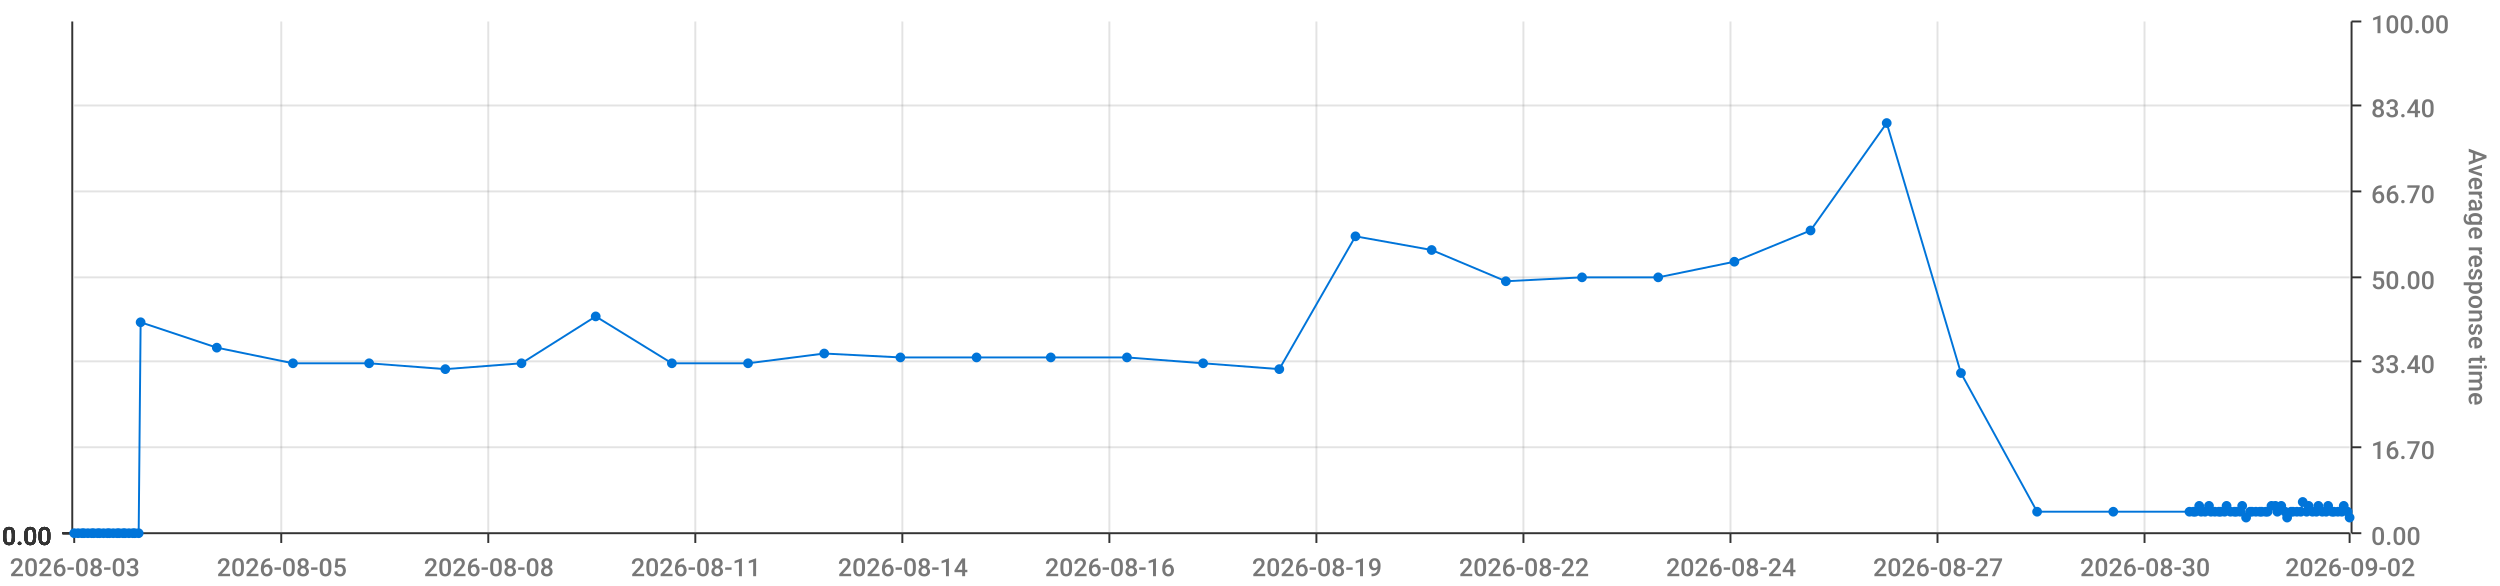
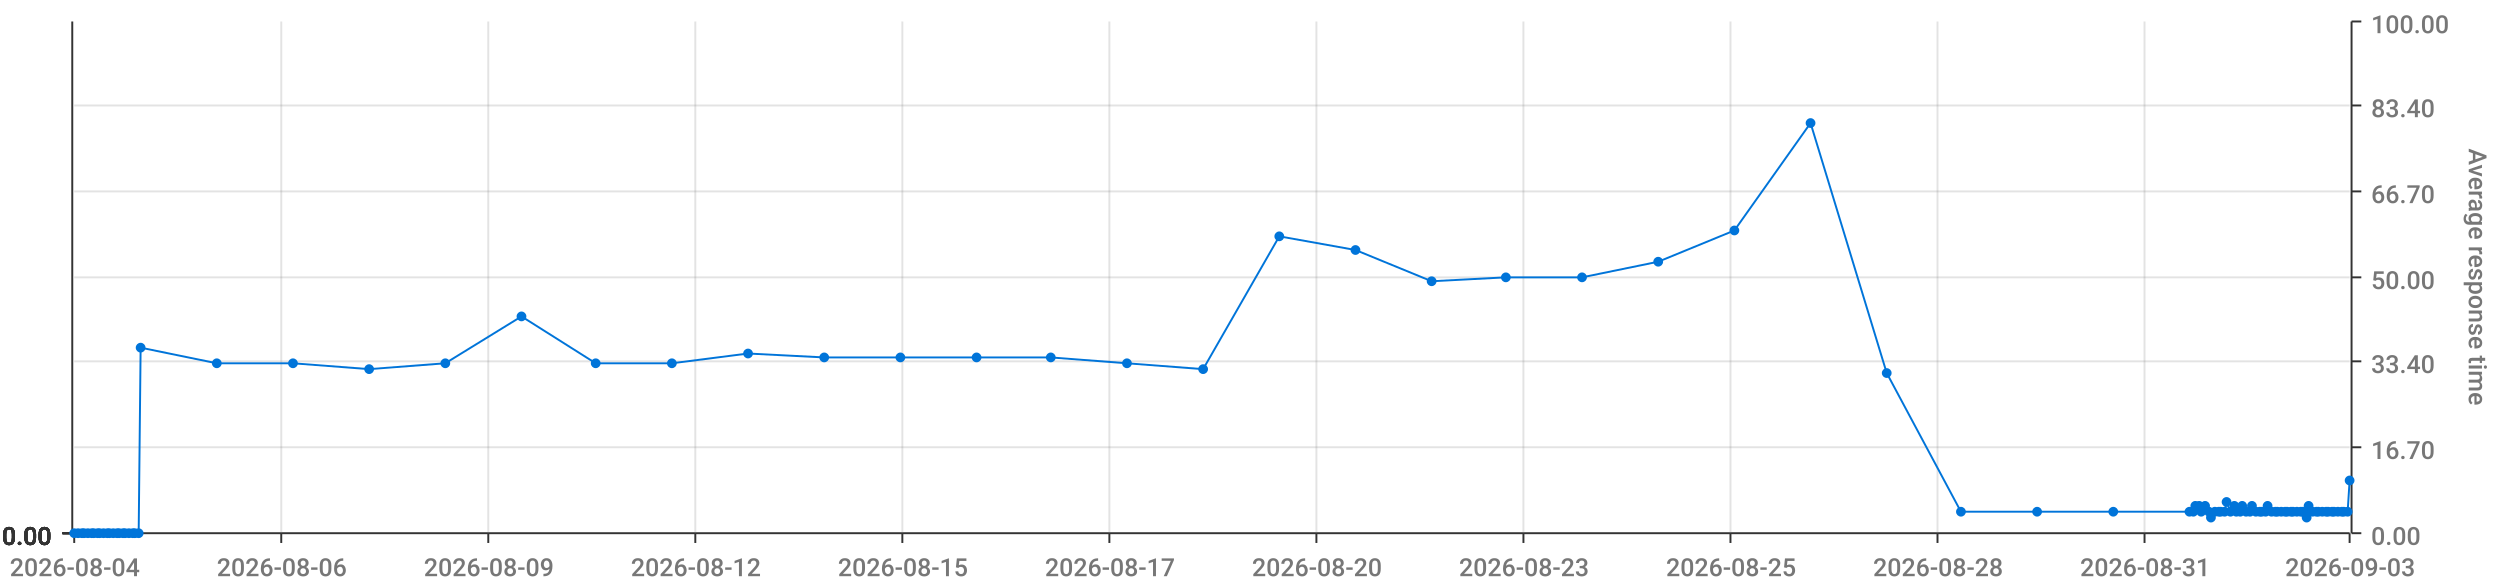
<svg xmlns="http://www.w3.org/2000/svg" viewBox="0 0 1280 300">
  <path d="M 0 0 L 1280 0 L 1280 300 L 0 300 L 0 0" style="stroke-width:0;stroke:rgba(255,255,255,1.0);fill:rgba(255,255,255,0.0)" />
  <path d="M 38 11 L 1203 11 L 1203 273 L 38 273 L 38 11" style="stroke-width:0;stroke:rgba(255,255,255,1.0);fill:rgba(255,255,255,0.0)" />
  <path d="M 38 273 L 1203 273" style="stroke-width:1;stroke:rgba(51,51,51,1.0);fill:rgba(255,255,255,0.0)" />
  <path d="M 38 273 L 38 278" style="stroke-width:1;stroke:rgba(51,51,51,1.0);fill:rgba(255,255,255,0.0)" />
-   <text x="5" y="295" style="stroke-width:0;stroke:none;fill:rgba(119,119,119,1.0);font-size:12.8px;font-family:'Roboto Medium',sans-serif">2026-08-03</text>
+   <text x="5" y="295" style="stroke-width:0;stroke:none;fill:rgba(119,119,119,1.0);font-size:12.8px;font-family:'Roboto Medium',sans-serif">2026-08-04</text>
  <path d="M 144 273 L 144 278" style="stroke-width:1;stroke:rgba(51,51,51,1.0);fill:rgba(255,255,255,0.0)" />
-   <text x="111" y="295" style="stroke-width:0;stroke:none;fill:rgba(119,119,119,1.0);font-size:12.8px;font-family:'Roboto Medium',sans-serif">2026-08-05</text>
+   <text x="111" y="295" style="stroke-width:0;stroke:none;fill:rgba(119,119,119,1.0);font-size:12.8px;font-family:'Roboto Medium',sans-serif">2026-08-06</text>
  <path d="M 250 273 L 250 278" style="stroke-width:1;stroke:rgba(51,51,51,1.0);fill:rgba(255,255,255,0.0)" />
-   <text x="217" y="295" style="stroke-width:0;stroke:none;fill:rgba(119,119,119,1.0);font-size:12.8px;font-family:'Roboto Medium',sans-serif">2026-08-08</text>
+   <text x="217" y="295" style="stroke-width:0;stroke:none;fill:rgba(119,119,119,1.0);font-size:12.8px;font-family:'Roboto Medium',sans-serif">2026-08-09</text>
  <path d="M 356 273 L 356 278" style="stroke-width:1;stroke:rgba(51,51,51,1.0);fill:rgba(255,255,255,0.0)" />
-   <text x="323" y="295" style="stroke-width:0;stroke:none;fill:rgba(119,119,119,1.0);font-size:12.8px;font-family:'Roboto Medium',sans-serif">2026-08-11</text>
+   <text x="323" y="295" style="stroke-width:0;stroke:none;fill:rgba(119,119,119,1.0);font-size:12.8px;font-family:'Roboto Medium',sans-serif">2026-08-12</text>
  <path d="M 462 273 L 462 278" style="stroke-width:1;stroke:rgba(51,51,51,1.0);fill:rgba(255,255,255,0.0)" />
-   <text x="429" y="295" style="stroke-width:0;stroke:none;fill:rgba(119,119,119,1.0);font-size:12.8px;font-family:'Roboto Medium',sans-serif">2026-08-14</text>
+   <text x="429" y="295" style="stroke-width:0;stroke:none;fill:rgba(119,119,119,1.0);font-size:12.8px;font-family:'Roboto Medium',sans-serif">2026-08-15</text>
  <path d="M 568 273 L 568 278" style="stroke-width:1;stroke:rgba(51,51,51,1.0);fill:rgba(255,255,255,0.0)" />
-   <text x="535" y="295" style="stroke-width:0;stroke:none;fill:rgba(119,119,119,1.0);font-size:12.8px;font-family:'Roboto Medium',sans-serif">2026-08-16</text>
+   <text x="535" y="295" style="stroke-width:0;stroke:none;fill:rgba(119,119,119,1.0);font-size:12.8px;font-family:'Roboto Medium',sans-serif">2026-08-17</text>
  <path d="M 674 273 L 674 278" style="stroke-width:1;stroke:rgba(51,51,51,1.0);fill:rgba(255,255,255,0.0)" />
-   <text x="641" y="295" style="stroke-width:0;stroke:none;fill:rgba(119,119,119,1.0);font-size:12.8px;font-family:'Roboto Medium',sans-serif">2026-08-19</text>
+   <text x="641" y="295" style="stroke-width:0;stroke:none;fill:rgba(119,119,119,1.0);font-size:12.8px;font-family:'Roboto Medium',sans-serif">2026-08-20</text>
  <path d="M 780 273 L 780 278" style="stroke-width:1;stroke:rgba(51,51,51,1.0);fill:rgba(255,255,255,0.0)" />
-   <text x="747" y="295" style="stroke-width:0;stroke:none;fill:rgba(119,119,119,1.0);font-size:12.8px;font-family:'Roboto Medium',sans-serif">2026-08-22</text>
+   <text x="747" y="295" style="stroke-width:0;stroke:none;fill:rgba(119,119,119,1.0);font-size:12.8px;font-family:'Roboto Medium',sans-serif">2026-08-23</text>
  <path d="M 886 273 L 886 278" style="stroke-width:1;stroke:rgba(51,51,51,1.0);fill:rgba(255,255,255,0.0)" />
-   <text x="853" y="295" style="stroke-width:0;stroke:none;fill:rgba(119,119,119,1.0);font-size:12.8px;font-family:'Roboto Medium',sans-serif">2026-08-24</text>
+   <text x="853" y="295" style="stroke-width:0;stroke:none;fill:rgba(119,119,119,1.0);font-size:12.8px;font-family:'Roboto Medium',sans-serif">2026-08-25</text>
  <path d="M 992 273 L 992 278" style="stroke-width:1;stroke:rgba(51,51,51,1.0);fill:rgba(255,255,255,0.0)" />
-   <text x="959" y="295" style="stroke-width:0;stroke:none;fill:rgba(119,119,119,1.0);font-size:12.8px;font-family:'Roboto Medium',sans-serif">2026-08-27</text>
+   <text x="959" y="295" style="stroke-width:0;stroke:none;fill:rgba(119,119,119,1.0);font-size:12.8px;font-family:'Roboto Medium',sans-serif">2026-08-28</text>
  <path d="M 1098 273 L 1098 278" style="stroke-width:1;stroke:rgba(51,51,51,1.0);fill:rgba(255,255,255,0.0)" />
-   <text x="1065" y="295" style="stroke-width:0;stroke:none;fill:rgba(119,119,119,1.0);font-size:12.8px;font-family:'Roboto Medium',sans-serif">2026-08-30</text>
+   <text x="1065" y="295" style="stroke-width:0;stroke:none;fill:rgba(119,119,119,1.0);font-size:12.8px;font-family:'Roboto Medium',sans-serif">2026-08-31</text>
  <path d="M 1203 273 L 1203 278" style="stroke-width:1;stroke:rgba(51,51,51,1.0);fill:rgba(255,255,255,0.0)" />
-   <text x="1170" y="295" style="stroke-width:0;stroke:none;fill:rgba(119,119,119,1.0);font-size:12.8px;font-family:'Roboto Medium',sans-serif">2026-09-02</text>
+   <text x="1170" y="295" style="stroke-width:0;stroke:none;fill:rgba(119,119,119,1.0);font-size:12.8px;font-family:'Roboto Medium',sans-serif">2026-09-03</text>
  <path d="M 144 273 L 144 11" style="stroke-width:1;stroke:rgba(119,119,119,0.2);fill:none" />
  <path d="M 250 273 L 250 11" style="stroke-width:1;stroke:rgba(119,119,119,0.2);fill:none" />
  <path d="M 356 273 L 356 11" style="stroke-width:1;stroke:rgba(119,119,119,0.2);fill:none" />
  <path d="M 462 273 L 462 11" style="stroke-width:1;stroke:rgba(119,119,119,0.2);fill:none" />
  <path d="M 568 273 L 568 11" style="stroke-width:1;stroke:rgba(119,119,119,0.2);fill:none" />
  <path d="M 674 273 L 674 11" style="stroke-width:1;stroke:rgba(119,119,119,0.2);fill:none" />
  <path d="M 780 273 L 780 11" style="stroke-width:1;stroke:rgba(119,119,119,0.2);fill:none" />
  <path d="M 886 273 L 886 11" style="stroke-width:1;stroke:rgba(119,119,119,0.2);fill:none" />
  <path d="M 992 273 L 992 11" style="stroke-width:1;stroke:rgba(119,119,119,0.2);fill:none" />
  <path d="M 1098 273 L 1098 11" style="stroke-width:1;stroke:rgba(119,119,119,0.2);fill:none" />
  <path d="M 1204 273 L 1204 11" style="stroke-width:1;stroke:rgba(51,51,51,1.0);fill:rgba(255,255,255,0.0)" />
  <path d="M 1204 273 L 1209 273" style="stroke-width:1;stroke:rgba(51,51,51,1.0);fill:rgba(255,255,255,0.0)" />
  <text x="1214" y="279" style="stroke-width:0;stroke:none;fill:rgba(119,119,119,1.0);font-size:12.8px;font-family:'Roboto Medium',sans-serif">0.00</text>
  <path d="M 1204 229 L 1209 229" style="stroke-width:1;stroke:rgba(51,51,51,1.0);fill:rgba(255,255,255,0.0)" />
  <text x="1214" y="235" style="stroke-width:0;stroke:none;fill:rgba(119,119,119,1.0);font-size:12.8px;font-family:'Roboto Medium',sans-serif">16.70</text>
  <path d="M 1204 185 L 1209 185" style="stroke-width:1;stroke:rgba(51,51,51,1.0);fill:rgba(255,255,255,0.0)" />
  <text x="1214" y="191" style="stroke-width:0;stroke:none;fill:rgba(119,119,119,1.0);font-size:12.8px;font-family:'Roboto Medium',sans-serif">33.40</text>
  <path d="M 1204 142 L 1209 142" style="stroke-width:1;stroke:rgba(51,51,51,1.0);fill:rgba(255,255,255,0.0)" />
  <text x="1214" y="148" style="stroke-width:0;stroke:none;fill:rgba(119,119,119,1.0);font-size:12.8px;font-family:'Roboto Medium',sans-serif">50.00</text>
  <path d="M 1204 98 L 1209 98" style="stroke-width:1;stroke:rgba(51,51,51,1.0);fill:rgba(255,255,255,0.0)" />
  <text x="1214" y="104" style="stroke-width:0;stroke:none;fill:rgba(119,119,119,1.0);font-size:12.8px;font-family:'Roboto Medium',sans-serif">66.70</text>
  <path d="M 1204 54 L 1209 54" style="stroke-width:1;stroke:rgba(51,51,51,1.0);fill:rgba(255,255,255,0.0)" />
  <text x="1214" y="60" style="stroke-width:0;stroke:none;fill:rgba(119,119,119,1.0);font-size:12.8px;font-family:'Roboto Medium',sans-serif">83.40</text>
  <path d="M 1204 11 L 1209 11" style="stroke-width:1;stroke:rgba(51,51,51,1.0);fill:rgba(255,255,255,0.0)" />
  <text x="1214" y="17" style="stroke-width:0;stroke:none;fill:rgba(119,119,119,1.0);font-size:12.8px;font-family:'Roboto Medium',sans-serif">100.00</text>
  <text x="1264" y="76" style="stroke-width:0;stroke:none;fill:rgba(119,119,119,1.0);font-size:12.8px;font-family:'Roboto Medium',sans-serif" transform="rotate(90.00,1264,76)">Average response time</text>
  <path d="M 38 273 L 1203 273" style="stroke-width:0;stroke:rgba(255,255,255,0.0);fill:none" />
  <path d="M 38 229 L 1203 229" style="stroke-width:1;stroke:rgba(119,119,119,0.2);fill:none" />
  <path d="M 38 185 L 1203 185" style="stroke-width:1;stroke:rgba(119,119,119,0.2);fill:none" />
  <path d="M 38 142 L 1203 142" style="stroke-width:1;stroke:rgba(119,119,119,0.2);fill:none" />
  <path d="M 38 98 L 1203 98" style="stroke-width:1;stroke:rgba(119,119,119,0.2);fill:none" />
  <path d="M 38 54 L 1203 54" style="stroke-width:1;stroke:rgba(119,119,119,0.2);fill:none" />
  <path d="M 37 273 L 37 11" style="stroke-width:1;stroke:rgba(51,51,51,1.0);fill:rgba(255,255,255,0.0)" />
  <path d="M 37 273 L 32 273" style="stroke-width:1;stroke:rgba(51,51,51,1.0);fill:rgba(255,255,255,0.0)" />
  <text x="1" y="279" style="stroke-width:0;stroke:none;fill:rgba(51,51,51,1.0);font-size:12.8px;font-family:'Roboto Medium',sans-serif">0.00</text>
  <path d="M 37 273 L 32 273" style="stroke-width:1;stroke:rgba(51,51,51,1.0);fill:rgba(255,255,255,0.0)" />
  <text x="1" y="279" style="stroke-width:0;stroke:none;fill:rgba(51,51,51,1.0);font-size:12.8px;font-family:'Roboto Medium',sans-serif">0.00</text>
  <path d="M 37 273 L 32 273" style="stroke-width:1;stroke:rgba(51,51,51,1.0);fill:rgba(255,255,255,0.0)" />
  <text x="1" y="279" style="stroke-width:0;stroke:none;fill:rgba(51,51,51,1.0);font-size:12.8px;font-family:'Roboto Medium',sans-serif">0.00</text>
  <path d="M 37 273 L 32 273" style="stroke-width:1;stroke:rgba(51,51,51,1.0);fill:rgba(255,255,255,0.0)" />
  <text x="1" y="279" style="stroke-width:0;stroke:none;fill:rgba(51,51,51,1.0);font-size:12.8px;font-family:'Roboto Medium',sans-serif">0.00</text>
  <path d="M 37 273 L 32 273" style="stroke-width:1;stroke:rgba(51,51,51,1.0);fill:rgba(255,255,255,0.0)" />
  <text x="1" y="279" style="stroke-width:0;stroke:none;fill:rgba(51,51,51,1.0);font-size:12.8px;font-family:'Roboto Medium',sans-serif">0.00</text>
  <path d="M 37 273 L 32 273" style="stroke-width:1;stroke:rgba(51,51,51,1.0);fill:rgba(255,255,255,0.0)" />
  <text x="1" y="279" style="stroke-width:0;stroke:none;fill:rgba(51,51,51,1.0);font-size:12.8px;font-family:'Roboto Medium',sans-serif">0.00</text>
  <path d="M 37 273 L 32 273" style="stroke-width:1;stroke:rgba(51,51,51,1.0);fill:rgba(255,255,255,0.0)" />
  <text x="1" y="279" style="stroke-width:0;stroke:none;fill:rgba(51,51,51,1.0);font-size:12.8px;font-family:'Roboto Medium',sans-serif">0.00</text>
  <path d="M 38 273 L 1203 273" style="stroke-width:0;stroke:rgba(255,255,255,0.0);fill:none" />
  <path d="M 38 273 L 1203 273" style="stroke-width:0;stroke:rgba(255,255,255,0.0);fill:none" />
  <path d="M 38 273 L 1203 273" style="stroke-width:0;stroke:rgba(255,255,255,0.0);fill:none" />
  <path d="M 38 273 L 1203 273" style="stroke-width:0;stroke:rgba(255,255,255,0.0);fill:none" />
  <path d="M 38 273 L 1203 273" style="stroke-width:0;stroke:rgba(255,255,255,0.0);fill:none" />
  <path d="M 38 273 L 1203 273" style="stroke-width:0;stroke:rgba(255,255,255,0.0);fill:none" />
-   <path d="M 38 273 L 40 273 L 42 273 L 43 273 L 45 273 L 47 273 L 48 273 L 50 273 L 51 273 L 53 273 L 55 273 L 56 273 L 58 273 L 60 273 L 61 273 L 63 273 L 64 273 L 66 273 L 68 273 L 69 273 L 71 273 L 72 165 L 111 178 L 150 186 L 189 186 L 228 189 L 267 186 L 305 162 L 344 186 L 383 186 L 422 181 L 461 183 L 500 183 L 538 183 L 577 183 L 616 186 L 655 189 L 694 121 L 733 128 L 771 144 L 810 142 L 849 142 L 888 134 L 927 118 L 966 63 L 1004 191 L 1043 262 L 1082 262 L 1121 262 L 1123 262 L 1124 262 L 1126 259 L 1127 262 L 1129 262 L 1131 259 L 1132 262 L 1134 262 L 1136 262 L 1137 262 L 1139 262 L 1140 259 L 1142 262 L 1144 262 L 1145 262 L 1147 262 L 1148 259 L 1150 265 L 1152 262 L 1153 262 L 1155 262 L 1157 262 L 1158 262 L 1160 262 L 1161 262 L 1163 259 L 1165 259 L 1166 262 L 1168 259 L 1170 262 L 1171 265 L 1173 262 L 1174 262 L 1176 262 L 1178 262 L 1179 257 L 1181 262 L 1182 259 L 1184 262 L 1186 262 L 1187 259 L 1189 262 L 1191 262 L 1192 259 L 1194 262 L 1195 262 L 1197 262 L 1199 262 L 1200 259 L 1202 262 L 1203 265" style="stroke-width:1;stroke:rgba(0,116,217,1.0);fill:rgba(255,255,255,0.0)" />
+   <path d="M 38 273 L 40 273 L 42 273 L 43 273 L 45 273 L 47 273 L 48 273 L 50 273 L 51 273 L 53 273 L 55 273 L 56 273 L 58 273 L 60 273 L 61 273 L 63 273 L 64 273 L 66 273 L 68 273 L 69 273 L 71 273 L 72 178 L 111 186 L 150 186 L 189 189 L 228 186 L 267 162 L 305 186 L 344 186 L 383 181 L 422 183 L 461 183 L 500 183 L 538 183 L 577 186 L 616 189 L 655 121 L 694 128 L 733 144 L 771 142 L 810 142 L 849 134 L 888 118 L 927 63 L 966 191 L 1004 262 L 1043 262 L 1082 262 L 1121 262 L 1123 262 L 1124 259 L 1126 259 L 1127 262 L 1129 259 L 1131 262 L 1132 265 L 1134 262 L 1136 262 L 1137 262 L 1139 262 L 1140 257 L 1142 262 L 1144 259 L 1145 262 L 1147 262 L 1148 259 L 1150 262 L 1152 262 L 1153 259 L 1155 262 L 1157 262 L 1158 262 L 1160 262 L 1161 259 L 1163 262 L 1165 262 L 1166 262 L 1168 262 L 1170 262 L 1171 262 L 1173 262 L 1174 262 L 1176 262 L 1178 262 L 1179 262 L 1181 265 L 1182 259 L 1184 262 L 1186 262 L 1187 262 L 1189 262 L 1191 262 L 1192 262 L 1194 262 L 1195 262 L 1197 262 L 1199 262 L 1200 262 L 1202 262 L 1203 246" style="stroke-width:1;stroke:rgba(0,116,217,1.0);fill:rgba(255,255,255,0.0)" />
  <circle cx="38" cy="273" r="2" style="stroke-width:1;stroke:rgba(0,116,217,1.0);fill:rgba(0,116,217,1.0)" />
  <path d="" style="stroke-width:1;stroke:rgba(0,116,217,1.0);fill:rgba(0,116,217,1.0)" />
  <circle cx="40" cy="273" r="2" style="stroke-width:1;stroke:rgba(0,116,217,1.0);fill:rgba(0,116,217,1.0)" />
  <path d="" style="stroke-width:1;stroke:rgba(0,116,217,1.0);fill:rgba(0,116,217,1.0)" />
  <circle cx="42" cy="273" r="2" style="stroke-width:1;stroke:rgba(0,116,217,1.0);fill:rgba(0,116,217,1.0)" />
  <path d="" style="stroke-width:1;stroke:rgba(0,116,217,1.0);fill:rgba(0,116,217,1.0)" />
  <circle cx="43" cy="273" r="2" style="stroke-width:1;stroke:rgba(0,116,217,1.0);fill:rgba(0,116,217,1.0)" />
  <path d="" style="stroke-width:1;stroke:rgba(0,116,217,1.0);fill:rgba(0,116,217,1.0)" />
  <circle cx="45" cy="273" r="2" style="stroke-width:1;stroke:rgba(0,116,217,1.0);fill:rgba(0,116,217,1.0)" />
  <path d="" style="stroke-width:1;stroke:rgba(0,116,217,1.0);fill:rgba(0,116,217,1.0)" />
  <circle cx="47" cy="273" r="2" style="stroke-width:1;stroke:rgba(0,116,217,1.0);fill:rgba(0,116,217,1.0)" />
  <path d="" style="stroke-width:1;stroke:rgba(0,116,217,1.0);fill:rgba(0,116,217,1.0)" />
  <circle cx="48" cy="273" r="2" style="stroke-width:1;stroke:rgba(0,116,217,1.0);fill:rgba(0,116,217,1.0)" />
  <path d="" style="stroke-width:1;stroke:rgba(0,116,217,1.0);fill:rgba(0,116,217,1.0)" />
  <circle cx="50" cy="273" r="2" style="stroke-width:1;stroke:rgba(0,116,217,1.0);fill:rgba(0,116,217,1.0)" />
  <path d="" style="stroke-width:1;stroke:rgba(0,116,217,1.0);fill:rgba(0,116,217,1.0)" />
  <circle cx="51" cy="273" r="2" style="stroke-width:1;stroke:rgba(0,116,217,1.0);fill:rgba(0,116,217,1.0)" />
  <path d="" style="stroke-width:1;stroke:rgba(0,116,217,1.0);fill:rgba(0,116,217,1.0)" />
  <circle cx="53" cy="273" r="2" style="stroke-width:1;stroke:rgba(0,116,217,1.0);fill:rgba(0,116,217,1.0)" />
  <path d="" style="stroke-width:1;stroke:rgba(0,116,217,1.0);fill:rgba(0,116,217,1.0)" />
  <circle cx="55" cy="273" r="2" style="stroke-width:1;stroke:rgba(0,116,217,1.0);fill:rgba(0,116,217,1.0)" />
  <path d="" style="stroke-width:1;stroke:rgba(0,116,217,1.0);fill:rgba(0,116,217,1.0)" />
  <circle cx="56" cy="273" r="2" style="stroke-width:1;stroke:rgba(0,116,217,1.0);fill:rgba(0,116,217,1.0)" />
  <path d="" style="stroke-width:1;stroke:rgba(0,116,217,1.0);fill:rgba(0,116,217,1.0)" />
  <circle cx="58" cy="273" r="2" style="stroke-width:1;stroke:rgba(0,116,217,1.0);fill:rgba(0,116,217,1.0)" />
  <path d="" style="stroke-width:1;stroke:rgba(0,116,217,1.0);fill:rgba(0,116,217,1.0)" />
  <circle cx="60" cy="273" r="2" style="stroke-width:1;stroke:rgba(0,116,217,1.0);fill:rgba(0,116,217,1.0)" />
  <path d="" style="stroke-width:1;stroke:rgba(0,116,217,1.0);fill:rgba(0,116,217,1.0)" />
  <circle cx="61" cy="273" r="2" style="stroke-width:1;stroke:rgba(0,116,217,1.0);fill:rgba(0,116,217,1.0)" />
  <path d="" style="stroke-width:1;stroke:rgba(0,116,217,1.0);fill:rgba(0,116,217,1.0)" />
  <circle cx="63" cy="273" r="2" style="stroke-width:1;stroke:rgba(0,116,217,1.0);fill:rgba(0,116,217,1.0)" />
  <path d="" style="stroke-width:1;stroke:rgba(0,116,217,1.0);fill:rgba(0,116,217,1.0)" />
  <circle cx="64" cy="273" r="2" style="stroke-width:1;stroke:rgba(0,116,217,1.0);fill:rgba(0,116,217,1.0)" />
  <path d="" style="stroke-width:1;stroke:rgba(0,116,217,1.0);fill:rgba(0,116,217,1.0)" />
  <circle cx="66" cy="273" r="2" style="stroke-width:1;stroke:rgba(0,116,217,1.0);fill:rgba(0,116,217,1.0)" />
  <path d="" style="stroke-width:1;stroke:rgba(0,116,217,1.0);fill:rgba(0,116,217,1.0)" />
  <circle cx="68" cy="273" r="2" style="stroke-width:1;stroke:rgba(0,116,217,1.0);fill:rgba(0,116,217,1.0)" />
  <path d="" style="stroke-width:1;stroke:rgba(0,116,217,1.0);fill:rgba(0,116,217,1.0)" />
  <circle cx="69" cy="273" r="2" style="stroke-width:1;stroke:rgba(0,116,217,1.0);fill:rgba(0,116,217,1.0)" />
  <path d="" style="stroke-width:1;stroke:rgba(0,116,217,1.0);fill:rgba(0,116,217,1.0)" />
  <circle cx="71" cy="273" r="2" style="stroke-width:1;stroke:rgba(0,116,217,1.0);fill:rgba(0,116,217,1.0)" />
  <path d="" style="stroke-width:1;stroke:rgba(0,116,217,1.0);fill:rgba(0,116,217,1.0)" />
-   <circle cx="72" cy="165" r="2" style="stroke-width:1;stroke:rgba(0,116,217,1.0);fill:rgba(0,116,217,1.0)" />
-   <path d="" style="stroke-width:1;stroke:rgba(0,116,217,1.0);fill:rgba(0,116,217,1.0)" />
-   <circle cx="111" cy="178" r="2" style="stroke-width:1;stroke:rgba(0,116,217,1.0);fill:rgba(0,116,217,1.0)" />
+   <circle cx="72" cy="178" r="2" style="stroke-width:1;stroke:rgba(0,116,217,1.0);fill:rgba(0,116,217,1.0)" />
+   <path d="" style="stroke-width:1;stroke:rgba(0,116,217,1.0);fill:rgba(0,116,217,1.0)" />
+   <circle cx="111" cy="186" r="2" style="stroke-width:1;stroke:rgba(0,116,217,1.0);fill:rgba(0,116,217,1.0)" />
  <path d="" style="stroke-width:1;stroke:rgba(0,116,217,1.0);fill:rgba(0,116,217,1.0)" />
  <circle cx="150" cy="186" r="2" style="stroke-width:1;stroke:rgba(0,116,217,1.0);fill:rgba(0,116,217,1.0)" />
  <path d="" style="stroke-width:1;stroke:rgba(0,116,217,1.0);fill:rgba(0,116,217,1.0)" />
-   <circle cx="189" cy="186" r="2" style="stroke-width:1;stroke:rgba(0,116,217,1.0);fill:rgba(0,116,217,1.0)" />
-   <path d="" style="stroke-width:1;stroke:rgba(0,116,217,1.0);fill:rgba(0,116,217,1.0)" />
-   <circle cx="228" cy="189" r="2" style="stroke-width:1;stroke:rgba(0,116,217,1.0);fill:rgba(0,116,217,1.0)" />
-   <path d="" style="stroke-width:1;stroke:rgba(0,116,217,1.0);fill:rgba(0,116,217,1.0)" />
-   <circle cx="267" cy="186" r="2" style="stroke-width:1;stroke:rgba(0,116,217,1.0);fill:rgba(0,116,217,1.0)" />
-   <path d="" style="stroke-width:1;stroke:rgba(0,116,217,1.0);fill:rgba(0,116,217,1.0)" />
-   <circle cx="305" cy="162" r="2" style="stroke-width:1;stroke:rgba(0,116,217,1.0);fill:rgba(0,116,217,1.0)" />
+   <circle cx="189" cy="189" r="2" style="stroke-width:1;stroke:rgba(0,116,217,1.0);fill:rgba(0,116,217,1.0)" />
+   <path d="" style="stroke-width:1;stroke:rgba(0,116,217,1.0);fill:rgba(0,116,217,1.0)" />
+   <circle cx="228" cy="186" r="2" style="stroke-width:1;stroke:rgba(0,116,217,1.0);fill:rgba(0,116,217,1.0)" />
+   <path d="" style="stroke-width:1;stroke:rgba(0,116,217,1.0);fill:rgba(0,116,217,1.0)" />
+   <circle cx="267" cy="162" r="2" style="stroke-width:1;stroke:rgba(0,116,217,1.0);fill:rgba(0,116,217,1.0)" />
+   <path d="" style="stroke-width:1;stroke:rgba(0,116,217,1.0);fill:rgba(0,116,217,1.0)" />
+   <circle cx="305" cy="186" r="2" style="stroke-width:1;stroke:rgba(0,116,217,1.0);fill:rgba(0,116,217,1.0)" />
  <path d="" style="stroke-width:1;stroke:rgba(0,116,217,1.0);fill:rgba(0,116,217,1.0)" />
  <circle cx="344" cy="186" r="2" style="stroke-width:1;stroke:rgba(0,116,217,1.0);fill:rgba(0,116,217,1.0)" />
  <path d="" style="stroke-width:1;stroke:rgba(0,116,217,1.0);fill:rgba(0,116,217,1.0)" />
-   <circle cx="383" cy="186" r="2" style="stroke-width:1;stroke:rgba(0,116,217,1.0);fill:rgba(0,116,217,1.0)" />
-   <path d="" style="stroke-width:1;stroke:rgba(0,116,217,1.0);fill:rgba(0,116,217,1.0)" />
-   <circle cx="422" cy="181" r="2" style="stroke-width:1;stroke:rgba(0,116,217,1.0);fill:rgba(0,116,217,1.0)" />
+   <circle cx="383" cy="181" r="2" style="stroke-width:1;stroke:rgba(0,116,217,1.0);fill:rgba(0,116,217,1.0)" />
+   <path d="" style="stroke-width:1;stroke:rgba(0,116,217,1.0);fill:rgba(0,116,217,1.0)" />
+   <circle cx="422" cy="183" r="2" style="stroke-width:1;stroke:rgba(0,116,217,1.0);fill:rgba(0,116,217,1.0)" />
  <path d="" style="stroke-width:1;stroke:rgba(0,116,217,1.0);fill:rgba(0,116,217,1.0)" />
  <circle cx="461" cy="183" r="2" style="stroke-width:1;stroke:rgba(0,116,217,1.0);fill:rgba(0,116,217,1.0)" />
  <path d="" style="stroke-width:1;stroke:rgba(0,116,217,1.0);fill:rgba(0,116,217,1.0)" />
  <circle cx="500" cy="183" r="2" style="stroke-width:1;stroke:rgba(0,116,217,1.0);fill:rgba(0,116,217,1.0)" />
  <path d="" style="stroke-width:1;stroke:rgba(0,116,217,1.0);fill:rgba(0,116,217,1.0)" />
  <circle cx="538" cy="183" r="2" style="stroke-width:1;stroke:rgba(0,116,217,1.0);fill:rgba(0,116,217,1.0)" />
  <path d="" style="stroke-width:1;stroke:rgba(0,116,217,1.0);fill:rgba(0,116,217,1.0)" />
-   <circle cx="577" cy="183" r="2" style="stroke-width:1;stroke:rgba(0,116,217,1.0);fill:rgba(0,116,217,1.0)" />
-   <path d="" style="stroke-width:1;stroke:rgba(0,116,217,1.0);fill:rgba(0,116,217,1.0)" />
-   <circle cx="616" cy="186" r="2" style="stroke-width:1;stroke:rgba(0,116,217,1.0);fill:rgba(0,116,217,1.0)" />
-   <path d="" style="stroke-width:1;stroke:rgba(0,116,217,1.0);fill:rgba(0,116,217,1.0)" />
-   <circle cx="655" cy="189" r="2" style="stroke-width:1;stroke:rgba(0,116,217,1.0);fill:rgba(0,116,217,1.0)" />
-   <path d="" style="stroke-width:1;stroke:rgba(0,116,217,1.0);fill:rgba(0,116,217,1.0)" />
-   <circle cx="694" cy="121" r="2" style="stroke-width:1;stroke:rgba(0,116,217,1.0);fill:rgba(0,116,217,1.0)" />
-   <path d="" style="stroke-width:1;stroke:rgba(0,116,217,1.0);fill:rgba(0,116,217,1.0)" />
-   <circle cx="733" cy="128" r="2" style="stroke-width:1;stroke:rgba(0,116,217,1.0);fill:rgba(0,116,217,1.0)" />
-   <path d="" style="stroke-width:1;stroke:rgba(0,116,217,1.0);fill:rgba(0,116,217,1.0)" />
-   <circle cx="771" cy="144" r="2" style="stroke-width:1;stroke:rgba(0,116,217,1.0);fill:rgba(0,116,217,1.0)" />
+   <circle cx="577" cy="186" r="2" style="stroke-width:1;stroke:rgba(0,116,217,1.0);fill:rgba(0,116,217,1.0)" />
+   <path d="" style="stroke-width:1;stroke:rgba(0,116,217,1.0);fill:rgba(0,116,217,1.0)" />
+   <circle cx="616" cy="189" r="2" style="stroke-width:1;stroke:rgba(0,116,217,1.0);fill:rgba(0,116,217,1.0)" />
+   <path d="" style="stroke-width:1;stroke:rgba(0,116,217,1.0);fill:rgba(0,116,217,1.0)" />
+   <circle cx="655" cy="121" r="2" style="stroke-width:1;stroke:rgba(0,116,217,1.0);fill:rgba(0,116,217,1.0)" />
+   <path d="" style="stroke-width:1;stroke:rgba(0,116,217,1.0);fill:rgba(0,116,217,1.0)" />
+   <circle cx="694" cy="128" r="2" style="stroke-width:1;stroke:rgba(0,116,217,1.0);fill:rgba(0,116,217,1.0)" />
+   <path d="" style="stroke-width:1;stroke:rgba(0,116,217,1.0);fill:rgba(0,116,217,1.0)" />
+   <circle cx="733" cy="144" r="2" style="stroke-width:1;stroke:rgba(0,116,217,1.0);fill:rgba(0,116,217,1.0)" />
+   <path d="" style="stroke-width:1;stroke:rgba(0,116,217,1.0);fill:rgba(0,116,217,1.0)" />
+   <circle cx="771" cy="142" r="2" style="stroke-width:1;stroke:rgba(0,116,217,1.0);fill:rgba(0,116,217,1.0)" />
  <path d="" style="stroke-width:1;stroke:rgba(0,116,217,1.0);fill:rgba(0,116,217,1.0)" />
  <circle cx="810" cy="142" r="2" style="stroke-width:1;stroke:rgba(0,116,217,1.0);fill:rgba(0,116,217,1.0)" />
  <path d="" style="stroke-width:1;stroke:rgba(0,116,217,1.0);fill:rgba(0,116,217,1.0)" />
-   <circle cx="849" cy="142" r="2" style="stroke-width:1;stroke:rgba(0,116,217,1.0);fill:rgba(0,116,217,1.0)" />
-   <path d="" style="stroke-width:1;stroke:rgba(0,116,217,1.0);fill:rgba(0,116,217,1.0)" />
-   <circle cx="888" cy="134" r="2" style="stroke-width:1;stroke:rgba(0,116,217,1.0);fill:rgba(0,116,217,1.0)" />
-   <path d="" style="stroke-width:1;stroke:rgba(0,116,217,1.0);fill:rgba(0,116,217,1.0)" />
-   <circle cx="927" cy="118" r="2" style="stroke-width:1;stroke:rgba(0,116,217,1.0);fill:rgba(0,116,217,1.0)" />
-   <path d="" style="stroke-width:1;stroke:rgba(0,116,217,1.0);fill:rgba(0,116,217,1.0)" />
-   <circle cx="966" cy="63" r="2" style="stroke-width:1;stroke:rgba(0,116,217,1.0);fill:rgba(0,116,217,1.0)" />
-   <path d="" style="stroke-width:1;stroke:rgba(0,116,217,1.0);fill:rgba(0,116,217,1.0)" />
-   <circle cx="1004" cy="191" r="2" style="stroke-width:1;stroke:rgba(0,116,217,1.0);fill:rgba(0,116,217,1.0)" />
+   <circle cx="849" cy="134" r="2" style="stroke-width:1;stroke:rgba(0,116,217,1.0);fill:rgba(0,116,217,1.0)" />
+   <path d="" style="stroke-width:1;stroke:rgba(0,116,217,1.0);fill:rgba(0,116,217,1.0)" />
+   <circle cx="888" cy="118" r="2" style="stroke-width:1;stroke:rgba(0,116,217,1.0);fill:rgba(0,116,217,1.0)" />
+   <path d="" style="stroke-width:1;stroke:rgba(0,116,217,1.0);fill:rgba(0,116,217,1.0)" />
+   <circle cx="927" cy="63" r="2" style="stroke-width:1;stroke:rgba(0,116,217,1.0);fill:rgba(0,116,217,1.0)" />
+   <path d="" style="stroke-width:1;stroke:rgba(0,116,217,1.0);fill:rgba(0,116,217,1.0)" />
+   <circle cx="966" cy="191" r="2" style="stroke-width:1;stroke:rgba(0,116,217,1.0);fill:rgba(0,116,217,1.0)" />
+   <path d="" style="stroke-width:1;stroke:rgba(0,116,217,1.0);fill:rgba(0,116,217,1.0)" />
+   <circle cx="1004" cy="262" r="2" style="stroke-width:1;stroke:rgba(0,116,217,1.0);fill:rgba(0,116,217,1.0)" />
  <path d="" style="stroke-width:1;stroke:rgba(0,116,217,1.0);fill:rgba(0,116,217,1.0)" />
  <circle cx="1043" cy="262" r="2" style="stroke-width:1;stroke:rgba(0,116,217,1.0);fill:rgba(0,116,217,1.0)" />
  <path d="" style="stroke-width:1;stroke:rgba(0,116,217,1.0);fill:rgba(0,116,217,1.0)" />
  <circle cx="1082" cy="262" r="2" style="stroke-width:1;stroke:rgba(0,116,217,1.0);fill:rgba(0,116,217,1.0)" />
  <path d="" style="stroke-width:1;stroke:rgba(0,116,217,1.0);fill:rgba(0,116,217,1.0)" />
  <circle cx="1121" cy="262" r="2" style="stroke-width:1;stroke:rgba(0,116,217,1.0);fill:rgba(0,116,217,1.0)" />
  <path d="" style="stroke-width:1;stroke:rgba(0,116,217,1.0);fill:rgba(0,116,217,1.0)" />
  <circle cx="1123" cy="262" r="2" style="stroke-width:1;stroke:rgba(0,116,217,1.0);fill:rgba(0,116,217,1.0)" />
  <path d="" style="stroke-width:1;stroke:rgba(0,116,217,1.0);fill:rgba(0,116,217,1.0)" />
-   <circle cx="1124" cy="262" r="2" style="stroke-width:1;stroke:rgba(0,116,217,1.0);fill:rgba(0,116,217,1.0)" />
+   <circle cx="1124" cy="259" r="2" style="stroke-width:1;stroke:rgba(0,116,217,1.0);fill:rgba(0,116,217,1.0)" />
  <path d="" style="stroke-width:1;stroke:rgba(0,116,217,1.0);fill:rgba(0,116,217,1.0)" />
  <circle cx="1126" cy="259" r="2" style="stroke-width:1;stroke:rgba(0,116,217,1.0);fill:rgba(0,116,217,1.0)" />
  <path d="" style="stroke-width:1;stroke:rgba(0,116,217,1.0);fill:rgba(0,116,217,1.0)" />
  <circle cx="1127" cy="262" r="2" style="stroke-width:1;stroke:rgba(0,116,217,1.0);fill:rgba(0,116,217,1.0)" />
  <path d="" style="stroke-width:1;stroke:rgba(0,116,217,1.0);fill:rgba(0,116,217,1.0)" />
-   <circle cx="1129" cy="262" r="2" style="stroke-width:1;stroke:rgba(0,116,217,1.0);fill:rgba(0,116,217,1.0)" />
-   <path d="" style="stroke-width:1;stroke:rgba(0,116,217,1.0);fill:rgba(0,116,217,1.0)" />
-   <circle cx="1131" cy="259" r="2" style="stroke-width:1;stroke:rgba(0,116,217,1.0);fill:rgba(0,116,217,1.0)" />
-   <path d="" style="stroke-width:1;stroke:rgba(0,116,217,1.0);fill:rgba(0,116,217,1.0)" />
-   <circle cx="1132" cy="262" r="2" style="stroke-width:1;stroke:rgba(0,116,217,1.0);fill:rgba(0,116,217,1.0)" />
+   <circle cx="1129" cy="259" r="2" style="stroke-width:1;stroke:rgba(0,116,217,1.0);fill:rgba(0,116,217,1.0)" />
+   <path d="" style="stroke-width:1;stroke:rgba(0,116,217,1.0);fill:rgba(0,116,217,1.0)" />
+   <circle cx="1131" cy="262" r="2" style="stroke-width:1;stroke:rgba(0,116,217,1.0);fill:rgba(0,116,217,1.0)" />
+   <path d="" style="stroke-width:1;stroke:rgba(0,116,217,1.0);fill:rgba(0,116,217,1.0)" />
+   <circle cx="1132" cy="265" r="2" style="stroke-width:1;stroke:rgba(0,116,217,1.0);fill:rgba(0,116,217,1.0)" />
  <path d="" style="stroke-width:1;stroke:rgba(0,116,217,1.0);fill:rgba(0,116,217,1.0)" />
  <circle cx="1134" cy="262" r="2" style="stroke-width:1;stroke:rgba(0,116,217,1.0);fill:rgba(0,116,217,1.0)" />
  <path d="" style="stroke-width:1;stroke:rgba(0,116,217,1.0);fill:rgba(0,116,217,1.0)" />
  <circle cx="1136" cy="262" r="2" style="stroke-width:1;stroke:rgba(0,116,217,1.0);fill:rgba(0,116,217,1.0)" />
  <path d="" style="stroke-width:1;stroke:rgba(0,116,217,1.0);fill:rgba(0,116,217,1.0)" />
  <circle cx="1137" cy="262" r="2" style="stroke-width:1;stroke:rgba(0,116,217,1.0);fill:rgba(0,116,217,1.0)" />
  <path d="" style="stroke-width:1;stroke:rgba(0,116,217,1.0);fill:rgba(0,116,217,1.0)" />
  <circle cx="1139" cy="262" r="2" style="stroke-width:1;stroke:rgba(0,116,217,1.0);fill:rgba(0,116,217,1.0)" />
  <path d="" style="stroke-width:1;stroke:rgba(0,116,217,1.0);fill:rgba(0,116,217,1.0)" />
-   <circle cx="1140" cy="259" r="2" style="stroke-width:1;stroke:rgba(0,116,217,1.0);fill:rgba(0,116,217,1.0)" />
+   <circle cx="1140" cy="257" r="2" style="stroke-width:1;stroke:rgba(0,116,217,1.0);fill:rgba(0,116,217,1.0)" />
  <path d="" style="stroke-width:1;stroke:rgba(0,116,217,1.0);fill:rgba(0,116,217,1.0)" />
  <circle cx="1142" cy="262" r="2" style="stroke-width:1;stroke:rgba(0,116,217,1.0);fill:rgba(0,116,217,1.0)" />
  <path d="" style="stroke-width:1;stroke:rgba(0,116,217,1.0);fill:rgba(0,116,217,1.0)" />
-   <circle cx="1144" cy="262" r="2" style="stroke-width:1;stroke:rgba(0,116,217,1.0);fill:rgba(0,116,217,1.0)" />
+   <circle cx="1144" cy="259" r="2" style="stroke-width:1;stroke:rgba(0,116,217,1.0);fill:rgba(0,116,217,1.0)" />
  <path d="" style="stroke-width:1;stroke:rgba(0,116,217,1.0);fill:rgba(0,116,217,1.0)" />
  <circle cx="1145" cy="262" r="2" style="stroke-width:1;stroke:rgba(0,116,217,1.0);fill:rgba(0,116,217,1.0)" />
  <path d="" style="stroke-width:1;stroke:rgba(0,116,217,1.0);fill:rgba(0,116,217,1.0)" />
  <circle cx="1147" cy="262" r="2" style="stroke-width:1;stroke:rgba(0,116,217,1.0);fill:rgba(0,116,217,1.0)" />
  <path d="" style="stroke-width:1;stroke:rgba(0,116,217,1.0);fill:rgba(0,116,217,1.0)" />
  <circle cx="1148" cy="259" r="2" style="stroke-width:1;stroke:rgba(0,116,217,1.0);fill:rgba(0,116,217,1.0)" />
  <path d="" style="stroke-width:1;stroke:rgba(0,116,217,1.0);fill:rgba(0,116,217,1.0)" />
-   <circle cx="1150" cy="265" r="2" style="stroke-width:1;stroke:rgba(0,116,217,1.0);fill:rgba(0,116,217,1.0)" />
+   <circle cx="1150" cy="262" r="2" style="stroke-width:1;stroke:rgba(0,116,217,1.0);fill:rgba(0,116,217,1.0)" />
  <path d="" style="stroke-width:1;stroke:rgba(0,116,217,1.0);fill:rgba(0,116,217,1.0)" />
  <circle cx="1152" cy="262" r="2" style="stroke-width:1;stroke:rgba(0,116,217,1.0);fill:rgba(0,116,217,1.0)" />
  <path d="" style="stroke-width:1;stroke:rgba(0,116,217,1.0);fill:rgba(0,116,217,1.0)" />
-   <circle cx="1153" cy="262" r="2" style="stroke-width:1;stroke:rgba(0,116,217,1.0);fill:rgba(0,116,217,1.0)" />
+   <circle cx="1153" cy="259" r="2" style="stroke-width:1;stroke:rgba(0,116,217,1.0);fill:rgba(0,116,217,1.0)" />
  <path d="" style="stroke-width:1;stroke:rgba(0,116,217,1.0);fill:rgba(0,116,217,1.0)" />
  <circle cx="1155" cy="262" r="2" style="stroke-width:1;stroke:rgba(0,116,217,1.0);fill:rgba(0,116,217,1.0)" />
  <path d="" style="stroke-width:1;stroke:rgba(0,116,217,1.0);fill:rgba(0,116,217,1.0)" />
  <circle cx="1157" cy="262" r="2" style="stroke-width:1;stroke:rgba(0,116,217,1.0);fill:rgba(0,116,217,1.0)" />
  <path d="" style="stroke-width:1;stroke:rgba(0,116,217,1.0);fill:rgba(0,116,217,1.0)" />
  <circle cx="1158" cy="262" r="2" style="stroke-width:1;stroke:rgba(0,116,217,1.0);fill:rgba(0,116,217,1.0)" />
  <path d="" style="stroke-width:1;stroke:rgba(0,116,217,1.0);fill:rgba(0,116,217,1.0)" />
  <circle cx="1160" cy="262" r="2" style="stroke-width:1;stroke:rgba(0,116,217,1.0);fill:rgba(0,116,217,1.0)" />
  <path d="" style="stroke-width:1;stroke:rgba(0,116,217,1.0);fill:rgba(0,116,217,1.0)" />
-   <circle cx="1161" cy="262" r="2" style="stroke-width:1;stroke:rgba(0,116,217,1.0);fill:rgba(0,116,217,1.0)" />
-   <path d="" style="stroke-width:1;stroke:rgba(0,116,217,1.0);fill:rgba(0,116,217,1.0)" />
-   <circle cx="1163" cy="259" r="2" style="stroke-width:1;stroke:rgba(0,116,217,1.0);fill:rgba(0,116,217,1.0)" />
-   <path d="" style="stroke-width:1;stroke:rgba(0,116,217,1.0);fill:rgba(0,116,217,1.0)" />
-   <circle cx="1165" cy="259" r="2" style="stroke-width:1;stroke:rgba(0,116,217,1.0);fill:rgba(0,116,217,1.0)" />
+   <circle cx="1161" cy="259" r="2" style="stroke-width:1;stroke:rgba(0,116,217,1.0);fill:rgba(0,116,217,1.0)" />
+   <path d="" style="stroke-width:1;stroke:rgba(0,116,217,1.0);fill:rgba(0,116,217,1.0)" />
+   <circle cx="1163" cy="262" r="2" style="stroke-width:1;stroke:rgba(0,116,217,1.0);fill:rgba(0,116,217,1.0)" />
+   <path d="" style="stroke-width:1;stroke:rgba(0,116,217,1.0);fill:rgba(0,116,217,1.0)" />
+   <circle cx="1165" cy="262" r="2" style="stroke-width:1;stroke:rgba(0,116,217,1.0);fill:rgba(0,116,217,1.0)" />
  <path d="" style="stroke-width:1;stroke:rgba(0,116,217,1.0);fill:rgba(0,116,217,1.0)" />
  <circle cx="1166" cy="262" r="2" style="stroke-width:1;stroke:rgba(0,116,217,1.0);fill:rgba(0,116,217,1.0)" />
  <path d="" style="stroke-width:1;stroke:rgba(0,116,217,1.0);fill:rgba(0,116,217,1.0)" />
-   <circle cx="1168" cy="259" r="2" style="stroke-width:1;stroke:rgba(0,116,217,1.0);fill:rgba(0,116,217,1.0)" />
+   <circle cx="1168" cy="262" r="2" style="stroke-width:1;stroke:rgba(0,116,217,1.0);fill:rgba(0,116,217,1.0)" />
  <path d="" style="stroke-width:1;stroke:rgba(0,116,217,1.0);fill:rgba(0,116,217,1.0)" />
  <circle cx="1170" cy="262" r="2" style="stroke-width:1;stroke:rgba(0,116,217,1.0);fill:rgba(0,116,217,1.0)" />
  <path d="" style="stroke-width:1;stroke:rgba(0,116,217,1.0);fill:rgba(0,116,217,1.0)" />
-   <circle cx="1171" cy="265" r="2" style="stroke-width:1;stroke:rgba(0,116,217,1.0);fill:rgba(0,116,217,1.0)" />
+   <circle cx="1171" cy="262" r="2" style="stroke-width:1;stroke:rgba(0,116,217,1.0);fill:rgba(0,116,217,1.0)" />
  <path d="" style="stroke-width:1;stroke:rgba(0,116,217,1.0);fill:rgba(0,116,217,1.0)" />
  <circle cx="1173" cy="262" r="2" style="stroke-width:1;stroke:rgba(0,116,217,1.0);fill:rgba(0,116,217,1.0)" />
  <path d="" style="stroke-width:1;stroke:rgba(0,116,217,1.0);fill:rgba(0,116,217,1.0)" />
  <circle cx="1174" cy="262" r="2" style="stroke-width:1;stroke:rgba(0,116,217,1.0);fill:rgba(0,116,217,1.0)" />
  <path d="" style="stroke-width:1;stroke:rgba(0,116,217,1.0);fill:rgba(0,116,217,1.0)" />
  <circle cx="1176" cy="262" r="2" style="stroke-width:1;stroke:rgba(0,116,217,1.0);fill:rgba(0,116,217,1.0)" />
  <path d="" style="stroke-width:1;stroke:rgba(0,116,217,1.0);fill:rgba(0,116,217,1.0)" />
  <circle cx="1178" cy="262" r="2" style="stroke-width:1;stroke:rgba(0,116,217,1.0);fill:rgba(0,116,217,1.0)" />
  <path d="" style="stroke-width:1;stroke:rgba(0,116,217,1.0);fill:rgba(0,116,217,1.0)" />
-   <circle cx="1179" cy="257" r="2" style="stroke-width:1;stroke:rgba(0,116,217,1.0);fill:rgba(0,116,217,1.0)" />
-   <path d="" style="stroke-width:1;stroke:rgba(0,116,217,1.0);fill:rgba(0,116,217,1.0)" />
-   <circle cx="1181" cy="262" r="2" style="stroke-width:1;stroke:rgba(0,116,217,1.0);fill:rgba(0,116,217,1.0)" />
+   <circle cx="1179" cy="262" r="2" style="stroke-width:1;stroke:rgba(0,116,217,1.0);fill:rgba(0,116,217,1.0)" />
+   <path d="" style="stroke-width:1;stroke:rgba(0,116,217,1.0);fill:rgba(0,116,217,1.0)" />
+   <circle cx="1181" cy="265" r="2" style="stroke-width:1;stroke:rgba(0,116,217,1.0);fill:rgba(0,116,217,1.0)" />
  <path d="" style="stroke-width:1;stroke:rgba(0,116,217,1.0);fill:rgba(0,116,217,1.0)" />
  <circle cx="1182" cy="259" r="2" style="stroke-width:1;stroke:rgba(0,116,217,1.0);fill:rgba(0,116,217,1.0)" />
  <path d="" style="stroke-width:1;stroke:rgba(0,116,217,1.0);fill:rgba(0,116,217,1.0)" />
  <circle cx="1184" cy="262" r="2" style="stroke-width:1;stroke:rgba(0,116,217,1.0);fill:rgba(0,116,217,1.0)" />
  <path d="" style="stroke-width:1;stroke:rgba(0,116,217,1.0);fill:rgba(0,116,217,1.0)" />
  <circle cx="1186" cy="262" r="2" style="stroke-width:1;stroke:rgba(0,116,217,1.0);fill:rgba(0,116,217,1.0)" />
  <path d="" style="stroke-width:1;stroke:rgba(0,116,217,1.0);fill:rgba(0,116,217,1.0)" />
-   <circle cx="1187" cy="259" r="2" style="stroke-width:1;stroke:rgba(0,116,217,1.0);fill:rgba(0,116,217,1.0)" />
+   <circle cx="1187" cy="262" r="2" style="stroke-width:1;stroke:rgba(0,116,217,1.0);fill:rgba(0,116,217,1.0)" />
  <path d="" style="stroke-width:1;stroke:rgba(0,116,217,1.0);fill:rgba(0,116,217,1.0)" />
  <circle cx="1189" cy="262" r="2" style="stroke-width:1;stroke:rgba(0,116,217,1.0);fill:rgba(0,116,217,1.0)" />
  <path d="" style="stroke-width:1;stroke:rgba(0,116,217,1.0);fill:rgba(0,116,217,1.0)" />
  <circle cx="1191" cy="262" r="2" style="stroke-width:1;stroke:rgba(0,116,217,1.0);fill:rgba(0,116,217,1.0)" />
  <path d="" style="stroke-width:1;stroke:rgba(0,116,217,1.0);fill:rgba(0,116,217,1.0)" />
-   <circle cx="1192" cy="259" r="2" style="stroke-width:1;stroke:rgba(0,116,217,1.0);fill:rgba(0,116,217,1.0)" />
+   <circle cx="1192" cy="262" r="2" style="stroke-width:1;stroke:rgba(0,116,217,1.0);fill:rgba(0,116,217,1.0)" />
  <path d="" style="stroke-width:1;stroke:rgba(0,116,217,1.0);fill:rgba(0,116,217,1.0)" />
  <circle cx="1194" cy="262" r="2" style="stroke-width:1;stroke:rgba(0,116,217,1.0);fill:rgba(0,116,217,1.0)" />
  <path d="" style="stroke-width:1;stroke:rgba(0,116,217,1.0);fill:rgba(0,116,217,1.0)" />
  <circle cx="1195" cy="262" r="2" style="stroke-width:1;stroke:rgba(0,116,217,1.0);fill:rgba(0,116,217,1.0)" />
  <path d="" style="stroke-width:1;stroke:rgba(0,116,217,1.0);fill:rgba(0,116,217,1.0)" />
  <circle cx="1197" cy="262" r="2" style="stroke-width:1;stroke:rgba(0,116,217,1.0);fill:rgba(0,116,217,1.0)" />
  <path d="" style="stroke-width:1;stroke:rgba(0,116,217,1.0);fill:rgba(0,116,217,1.0)" />
  <circle cx="1199" cy="262" r="2" style="stroke-width:1;stroke:rgba(0,116,217,1.0);fill:rgba(0,116,217,1.0)" />
  <path d="" style="stroke-width:1;stroke:rgba(0,116,217,1.0);fill:rgba(0,116,217,1.0)" />
-   <circle cx="1200" cy="259" r="2" style="stroke-width:1;stroke:rgba(0,116,217,1.0);fill:rgba(0,116,217,1.0)" />
+   <circle cx="1200" cy="262" r="2" style="stroke-width:1;stroke:rgba(0,116,217,1.0);fill:rgba(0,116,217,1.0)" />
  <path d="" style="stroke-width:1;stroke:rgba(0,116,217,1.0);fill:rgba(0,116,217,1.0)" />
  <circle cx="1202" cy="262" r="2" style="stroke-width:1;stroke:rgba(0,116,217,1.0);fill:rgba(0,116,217,1.0)" />
  <path d="" style="stroke-width:1;stroke:rgba(0,116,217,1.0);fill:rgba(0,116,217,1.0)" />
-   <circle cx="1203" cy="265" r="2" style="stroke-width:1;stroke:rgba(0,116,217,1.0);fill:rgba(0,116,217,1.0)" />
+   <circle cx="1203" cy="246" r="2" style="stroke-width:1;stroke:rgba(0,116,217,1.0);fill:rgba(0,116,217,1.0)" />
  <path d="" style="stroke-width:1;stroke:rgba(0,116,217,1.0);fill:rgba(0,116,217,1.0)" />
</svg>
